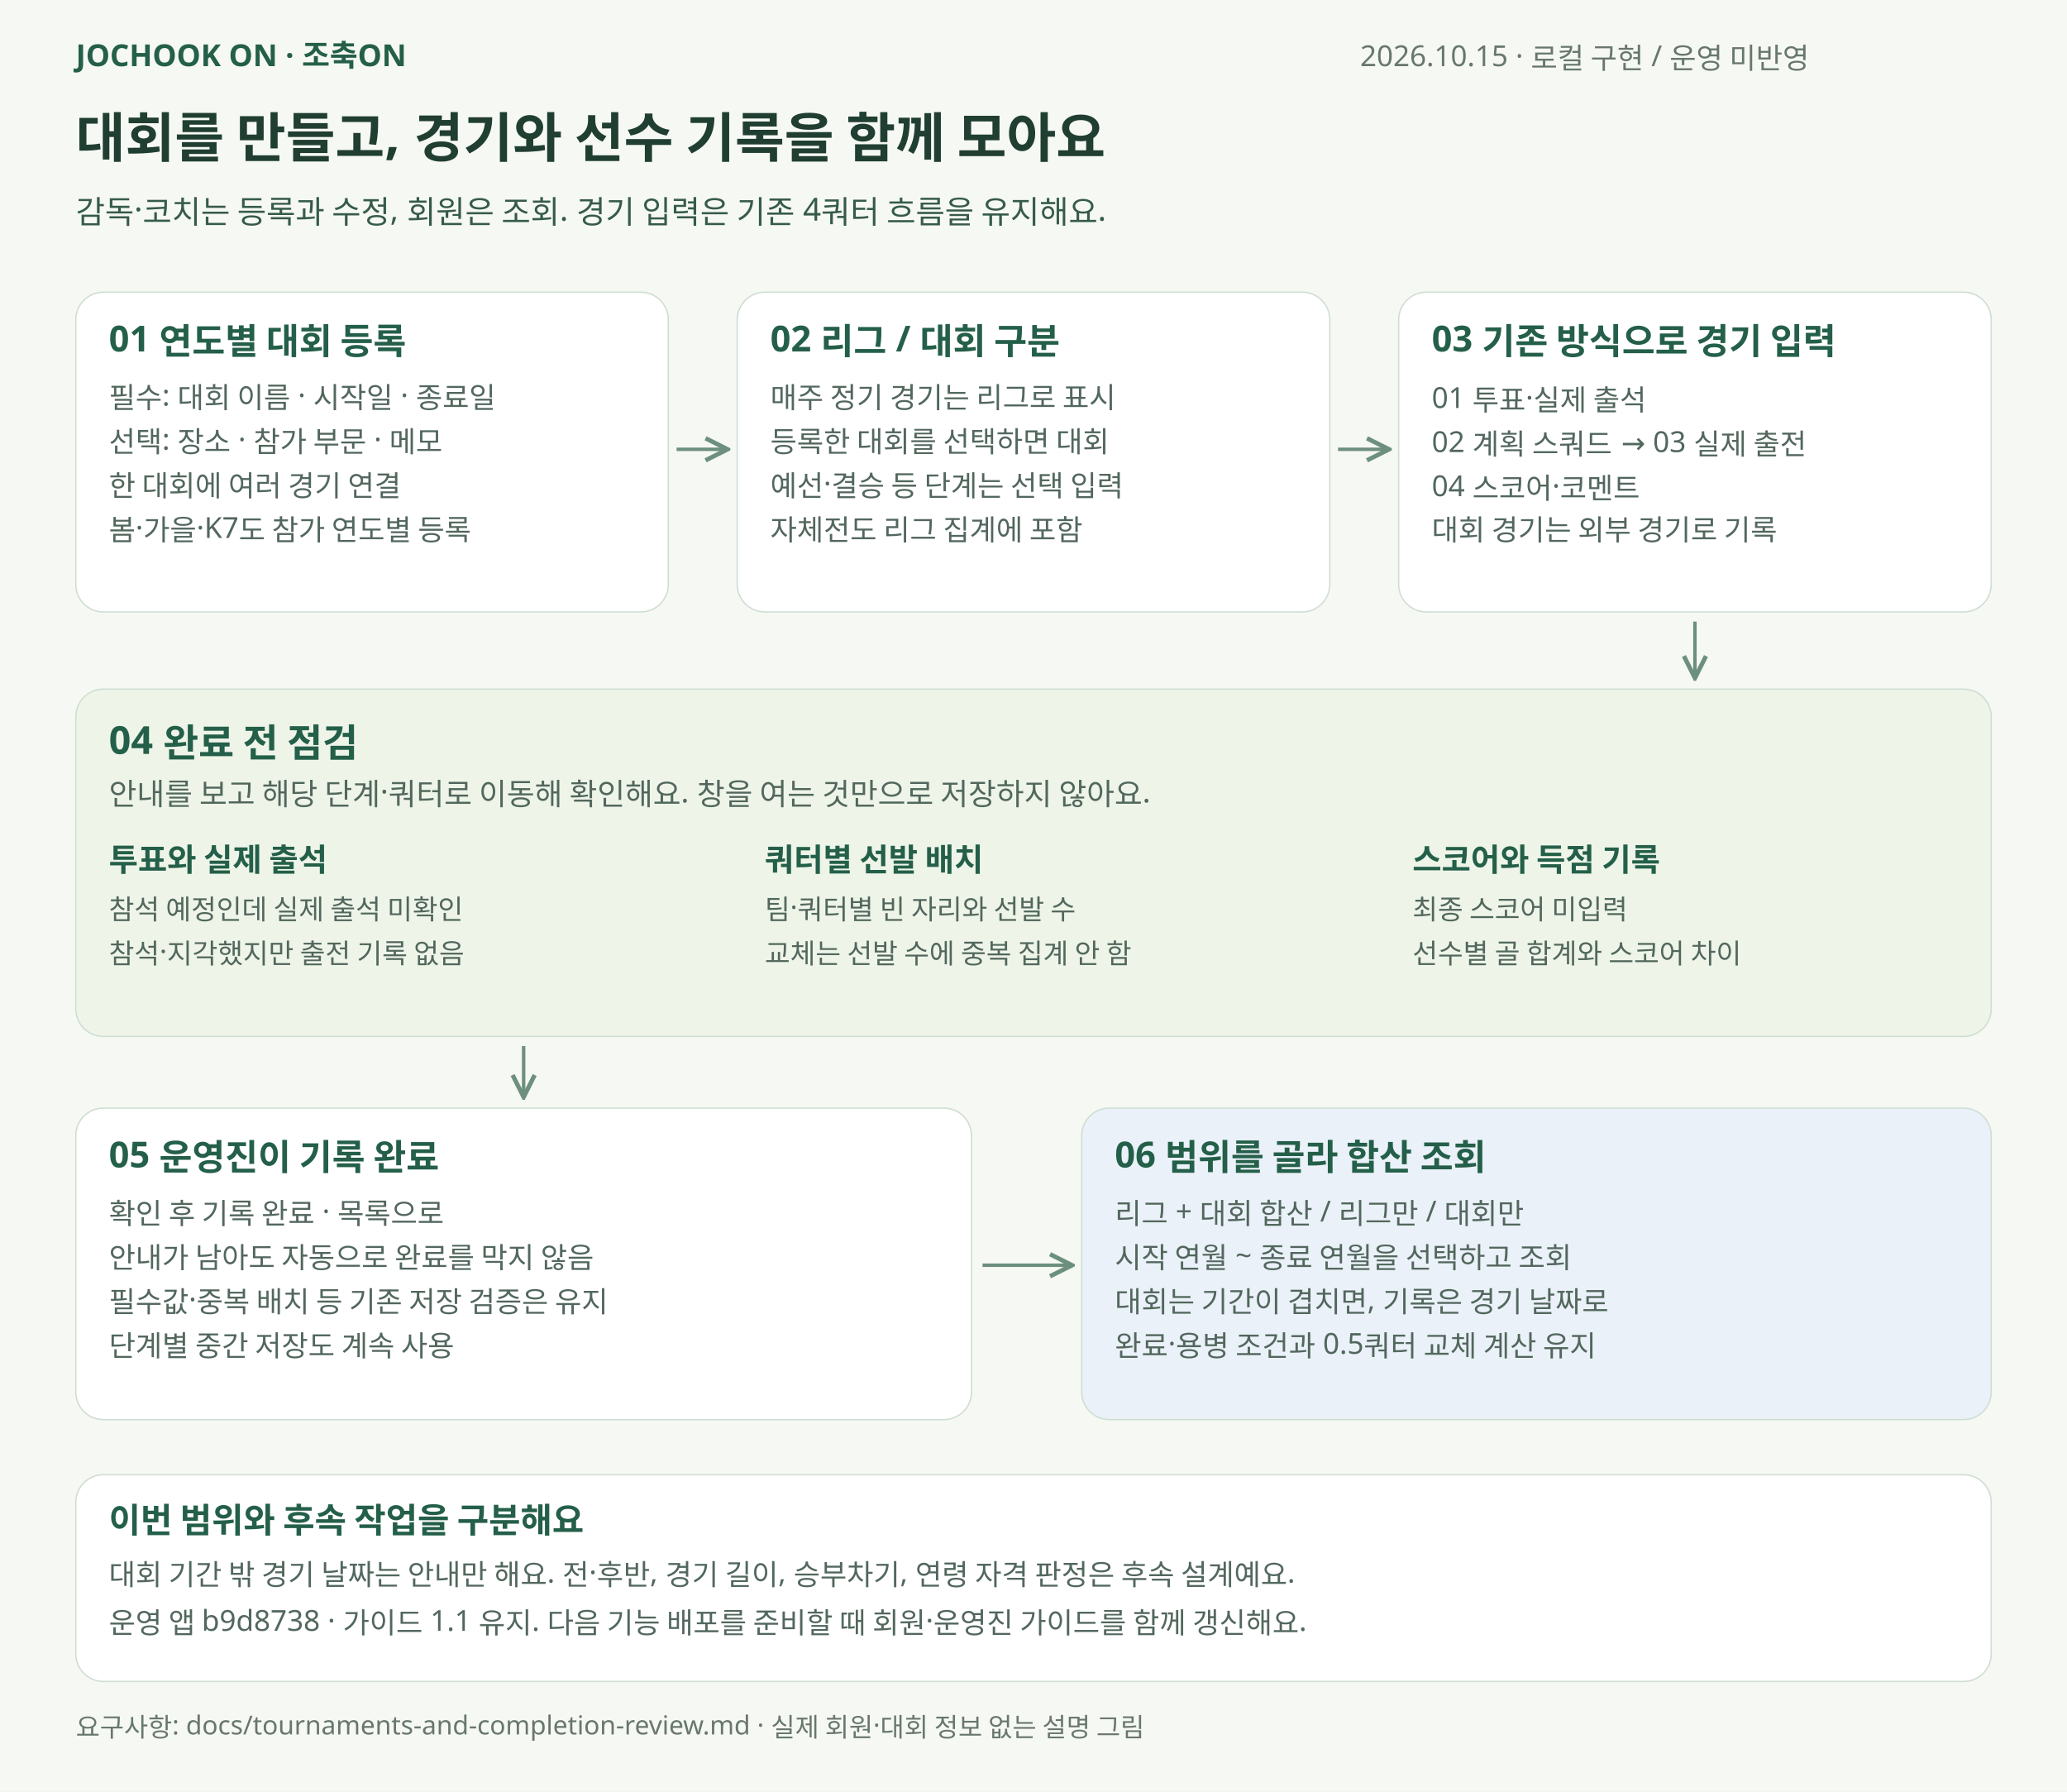
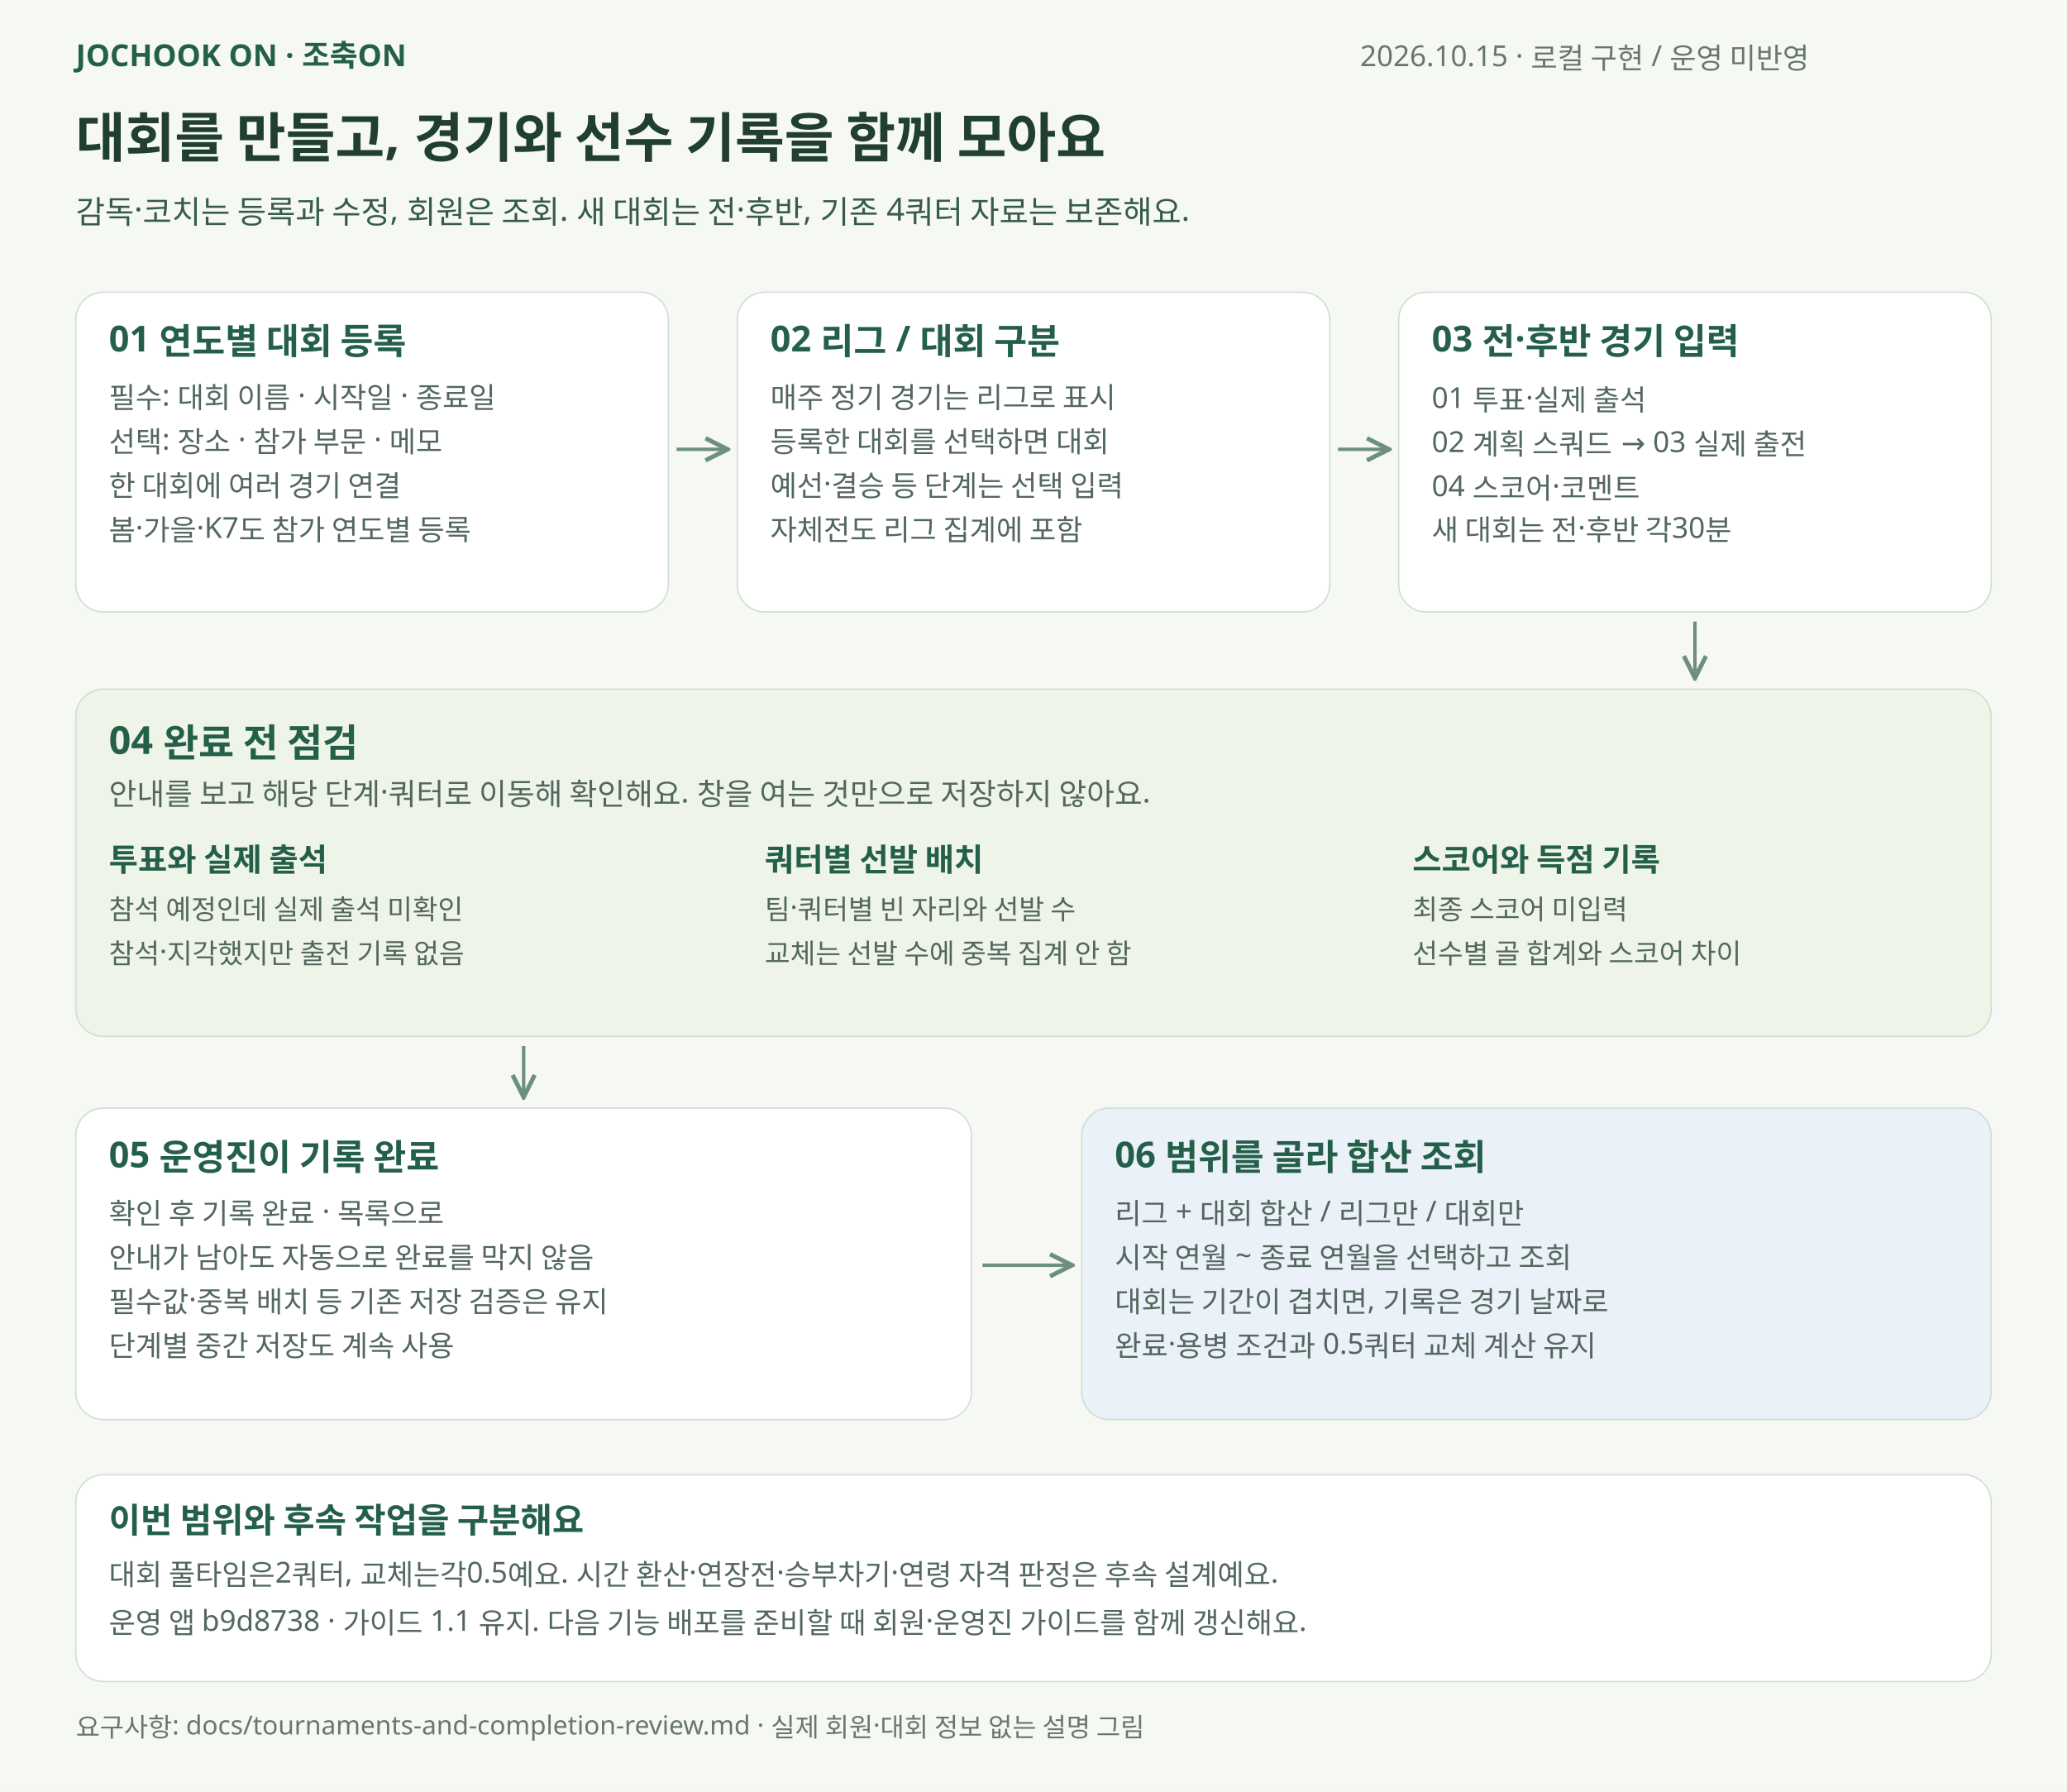
<svg xmlns="http://www.w3.org/2000/svg" width="1500" height="1300" viewBox="0 0 1500 1300" role="img" aria-labelledby="title desc">
  <defs>
    <marker id="arrow" viewBox="0 0 10 10" refX="8" refY="5" markerWidth="8" markerHeight="8" orient="auto">
      <path d="M1 1 L9 5 L1 9" fill="none" stroke="#6d8f7e" stroke-width="1.6" />
    </marker>
  </defs>
  <rect width="1500" height="1300" fill="#f6f8f3" />
  <g font-family="Malgun Gothic, Apple SD Gothic Neo, sans-serif">
    <text x="55" y="48" font-size="22" fill="#245f49" font-weight="700">JOCHOOK ON · 조축ON</text>
    <text x="987" y="48" font-size="21" fill="#68776c" font-weight="400">2026.10.15 · 로컬 구현 / 운영 미반영</text>
    <text x="55" y="114" font-size="39" fill="#203e32" font-weight="700">대회를 만들고, 경기와 선수 기록을 함께 모아요</text>
-     <text x="55" y="162" font-size="23" fill="#365b49" font-weight="400">감독·코치는 등록과 수정, 회원은 조회. 경기 입력은 기존 4쿼터 흐름을 유지해요.</text>
+     <text x="55" y="162" font-size="23" fill="#365b49" font-weight="400">감독·코치는 등록과 수정, 회원은 조회. 새 대회는 전·후반, 기존 4쿼터 자료는 보존해요.</text>
    <rect x="55" y="212" width="430" height="232" rx="20" fill="#fff" stroke="#cfded3" />
    <text x="79" y="255" font-size="26" fill="#245f49" font-weight="700">01  연도별 대회 등록</text>
    <text x="79" y="296" font-size="21" fill="#52675d" font-weight="400">필수: 대회 이름 · 시작일 · 종료일</text>
    <text x="79" y="328" font-size="21" fill="#52675d" font-weight="400">선택: 장소 · 참가 부문 · 메모</text>
    <text x="79" y="360" font-size="21" fill="#52675d" font-weight="400">한 대회에 여러 경기 연결</text>
    <text x="79" y="392" font-size="21" fill="#52675d" font-weight="400">봄·가을·K7도 참가 연도별 등록</text>
    <rect x="535" y="212" width="430" height="232" rx="20" fill="#fff" stroke="#cfded3" />
    <text x="559" y="255" font-size="26" fill="#245f49" font-weight="700">02  리그 / 대회 구분</text>
    <text x="559" y="296" font-size="21" fill="#52675d" font-weight="400">매주 정기 경기는 리그로 표시</text>
    <text x="559" y="328" font-size="21" fill="#52675d" font-weight="400">등록한 대회를 선택하면 대회</text>
    <text x="559" y="360" font-size="21" fill="#52675d" font-weight="400">예선·결승 등 단계는 선택 입력</text>
    <text x="559" y="392" font-size="21" fill="#52675d" font-weight="400">자체전도 리그 집계에 포함</text>
    <rect x="1015" y="212" width="430" height="232" rx="20" fill="#fff" stroke="#cfded3" />
-     <text x="1039" y="255" font-size="26" fill="#245f49" font-weight="700">03  기존 방식으로 경기 입력</text>
+     <text x="1039" y="255" font-size="26" fill="#245f49" font-weight="700">03  전·후반 경기 입력</text>
    <text x="1039" y="296" font-size="21" fill="#52675d" font-weight="400">01 투표·실제 출석</text>
    <text x="1039" y="328" font-size="21" fill="#52675d" font-weight="400">02 계획 스쿼드 → 03 실제 출전</text>
    <text x="1039" y="360" font-size="21" fill="#52675d" font-weight="400">04 스코어·코멘트</text>
-     <text x="1039" y="392" font-size="21" fill="#52675d" font-weight="400">대회 경기는 외부 경기로 기록</text>
+     <text x="1039" y="392" font-size="21" fill="#52675d" font-weight="400">새 대회는 전·후반 각30분</text>
    <path d="M491 326 L526 326" stroke="#6d8f7e" stroke-width="2.5" fill="none" marker-end="url(#arrow)" />
    <path d="M971 326 L1006 326" stroke="#6d8f7e" stroke-width="2.5" fill="none" marker-end="url(#arrow)" />
    <path d="M1230 451 L1230 490" stroke="#6d8f7e" stroke-width="2.5" fill="none" marker-end="url(#arrow)" />
    <rect x="55" y="500" width="1390" height="252" rx="20" fill="#eef4e8" stroke="#cfded3" />
    <text x="79" y="547" font-size="28" fill="#245f49" font-weight="700">04  완료 전 점검</text>
    <text x="79" y="584" font-size="22" fill="#52675d" font-weight="400">안내를 보고 해당 단계·쿼터로 이동해 확인해요. 창을 여는 것만으로 저장하지 않아요.</text>
    <text x="79" y="632" font-size="23" fill="#245f49" font-weight="700">투표와 실제 출석</text>
    <text x="79" y="667" font-size="20" fill="#52675d" font-weight="400">참석 예정인데 실제 출석 미확인</text>
    <text x="79" y="699" font-size="20" fill="#52675d" font-weight="400">참석·지각했지만 출전 기록 없음</text>
    <text x="555" y="632" font-size="23" fill="#245f49" font-weight="700">쿼터별 선발 배치</text>
    <text x="555" y="667" font-size="20" fill="#52675d" font-weight="400">팀·쿼터별 빈 자리와 선발 수</text>
    <text x="555" y="699" font-size="20" fill="#52675d" font-weight="400">교체는 선발 수에 중복 집계 안 함</text>
    <text x="1025" y="632" font-size="23" fill="#245f49" font-weight="700">스코어와 득점 기록</text>
    <text x="1025" y="667" font-size="20" fill="#52675d" font-weight="400">최종 스코어 미입력</text>
    <text x="1025" y="699" font-size="20" fill="#52675d" font-weight="400">선수별 골 합계와 스코어 차이</text>
    <path d="M380 759 L380 794" stroke="#6d8f7e" stroke-width="2.5" fill="none" marker-end="url(#arrow)" />
    <rect x="55" y="804" width="650" height="226" rx="20" fill="#fff" stroke="#cfded3" />
    <text x="79" y="847" font-size="26" fill="#245f49" font-weight="700">05  운영진이 기록 완료</text>
    <text x="79" y="888" font-size="21" fill="#52675d" font-weight="400">확인 후 기록 완료 · 목록으로</text>
    <text x="79" y="920" font-size="21" fill="#52675d" font-weight="400">안내가 남아도 자동으로 완료를 막지 않음</text>
    <text x="79" y="952" font-size="21" fill="#52675d" font-weight="400">필수값·중복 배치 등 기존 저장 검증은 유지</text>
    <text x="79" y="984" font-size="21" fill="#52675d" font-weight="400">단계별 중간 저장도 계속 사용</text>
    <rect x="785" y="804" width="660" height="226" rx="20" fill="#eaf1f8" stroke="#cfded3" />
    <text x="809" y="847" font-size="26" fill="#245f49" font-weight="700">06  범위를 골라 합산 조회</text>
    <text x="809" y="888" font-size="21" fill="#52675d" font-weight="400">리그 + 대회 합산 / 리그만 / 대회만</text>
    <text x="809" y="920" font-size="21" fill="#52675d" font-weight="400">시작 연월 ~ 종료 연월을 선택하고 조회</text>
    <text x="809" y="952" font-size="21" fill="#52675d" font-weight="400">대회는 기간이 겹치면, 기록은 경기 날짜로</text>
    <text x="809" y="984" font-size="21" fill="#52675d" font-weight="400">완료·용병 조건과 0.5쿼터 교체 계산 유지</text>
    <path d="M713 918 L776 918" stroke="#6d8f7e" stroke-width="2.5" fill="none" marker-end="url(#arrow)" />
    <rect x="55" y="1070" width="1390" height="150" rx="20" fill="#fff" stroke="#cfded3" />
    <text x="79" y="1112" font-size="25" fill="#245f49" font-weight="700">이번 범위와 후속 작업을 구분해요</text>
-     <text x="79" y="1150" font-size="21" fill="#52675d" font-weight="400">대회 기간 밖 경기 날짜는 안내만 해요. 전·후반, 경기 길이, 승부차기, 연령 자격 판정은 후속 설계예요.</text>
+     <text x="79" y="1150" font-size="21" fill="#52675d" font-weight="400">대회 풀타임은2쿼터, 교체는각0.5예요. 시간 환산·연장전·승부차기·연령 자격 판정은 후속 설계예요.</text>
    <text x="79" y="1185" font-size="21" fill="#52675d" font-weight="400">운영 앱 b9d8738 · 가이드 1.1 유지. 다음 기능 배포를 준비할 때 회원·운영진 가이드를 함께 갱신해요.</text>
    <text x="55" y="1260" font-size="19" fill="#68776c" font-weight="400">요구사항: docs/tournaments-and-completion-review.md  ·  실제 회원·대회 정보 없는 설명 그림</text>
  </g>
</svg>
